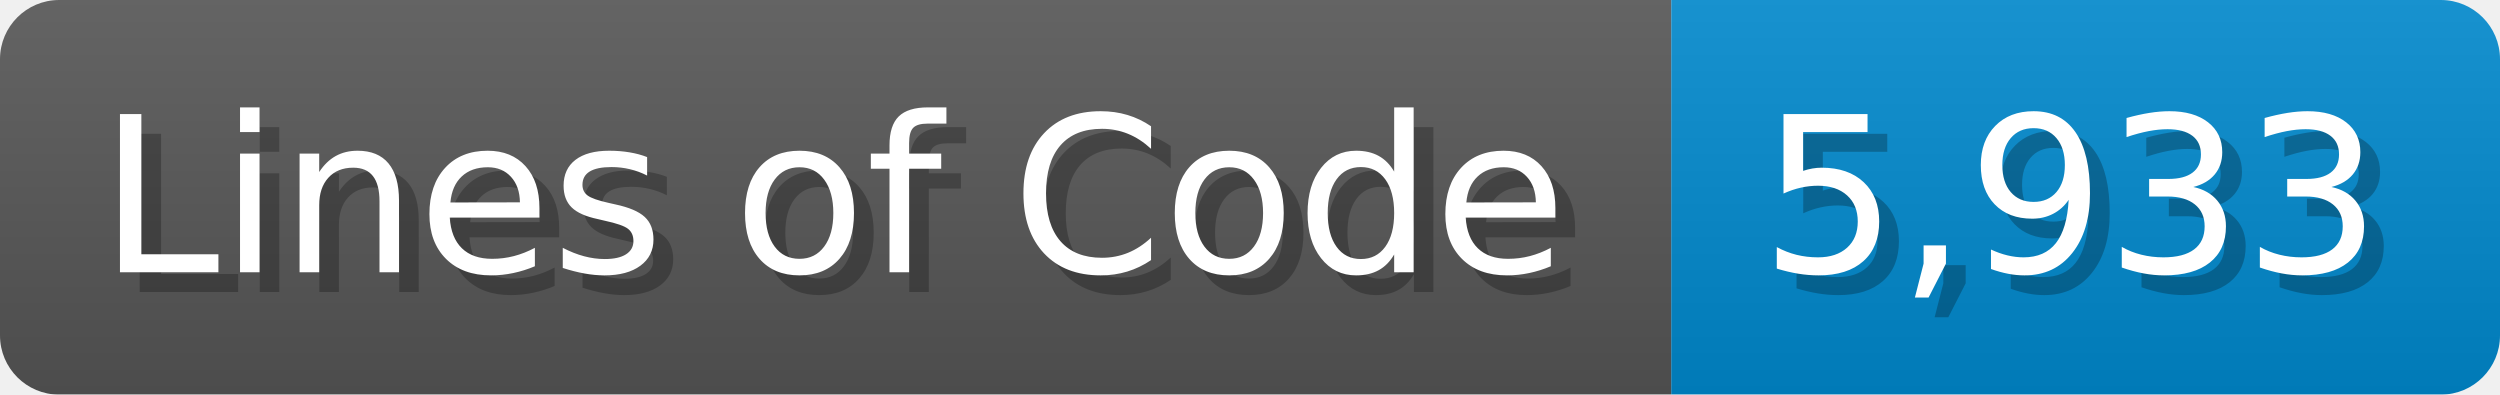
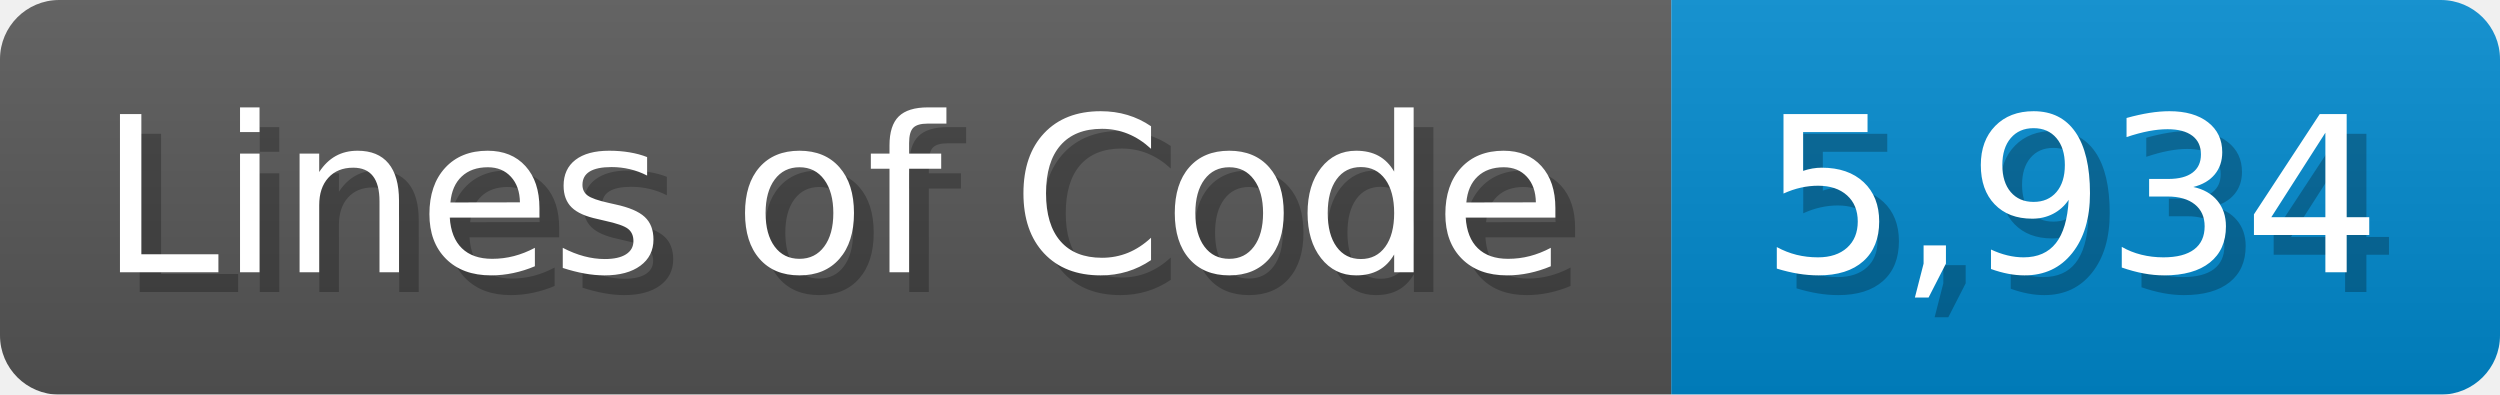
<svg xmlns="http://www.w3.org/2000/svg" width="126.7" height="20" viewBox="0 0 1267 200">
  <linearGradient id="a" x2="0" y2="100%">
    <stop offset="0" stop-opacity=".1" stop-color="#EEE" />
    <stop offset="1" stop-opacity=".1" />
  </linearGradient>
  <mask id="m">
    <rect width="1267" height="200" rx="30" fill="#FFF" />
  </mask>
  <g mask="url(#m)">
    <rect width="847" height="200" fill="#555" />
    <rect width="420" height="200" fill="#08C" x="847" />
    <rect width="1267" height="200" fill="url(#a)" />
  </g>
  <g fill="#fff" text-anchor="start" font-family="Verdana,DejaVu Sans,sans-serif" font-size="110">
    <text x="60" y="148" textLength="747" fill="#000" opacity="0.25">Lines of Code</text>
    <text x="50" y="138" textLength="747">Lines of Code</text>
-     <text x="902" y="148" textLength="320" fill="#000" opacity="0.25">5,933</text>
-     <text x="892" y="138" textLength="320">5,933</text>
+     <text x="902" y="148" textLength="320" fill="#000" opacity="0.25">5,934</text>
+     <text x="892" y="138" textLength="320">5,934</text>
  </g>
</svg>
